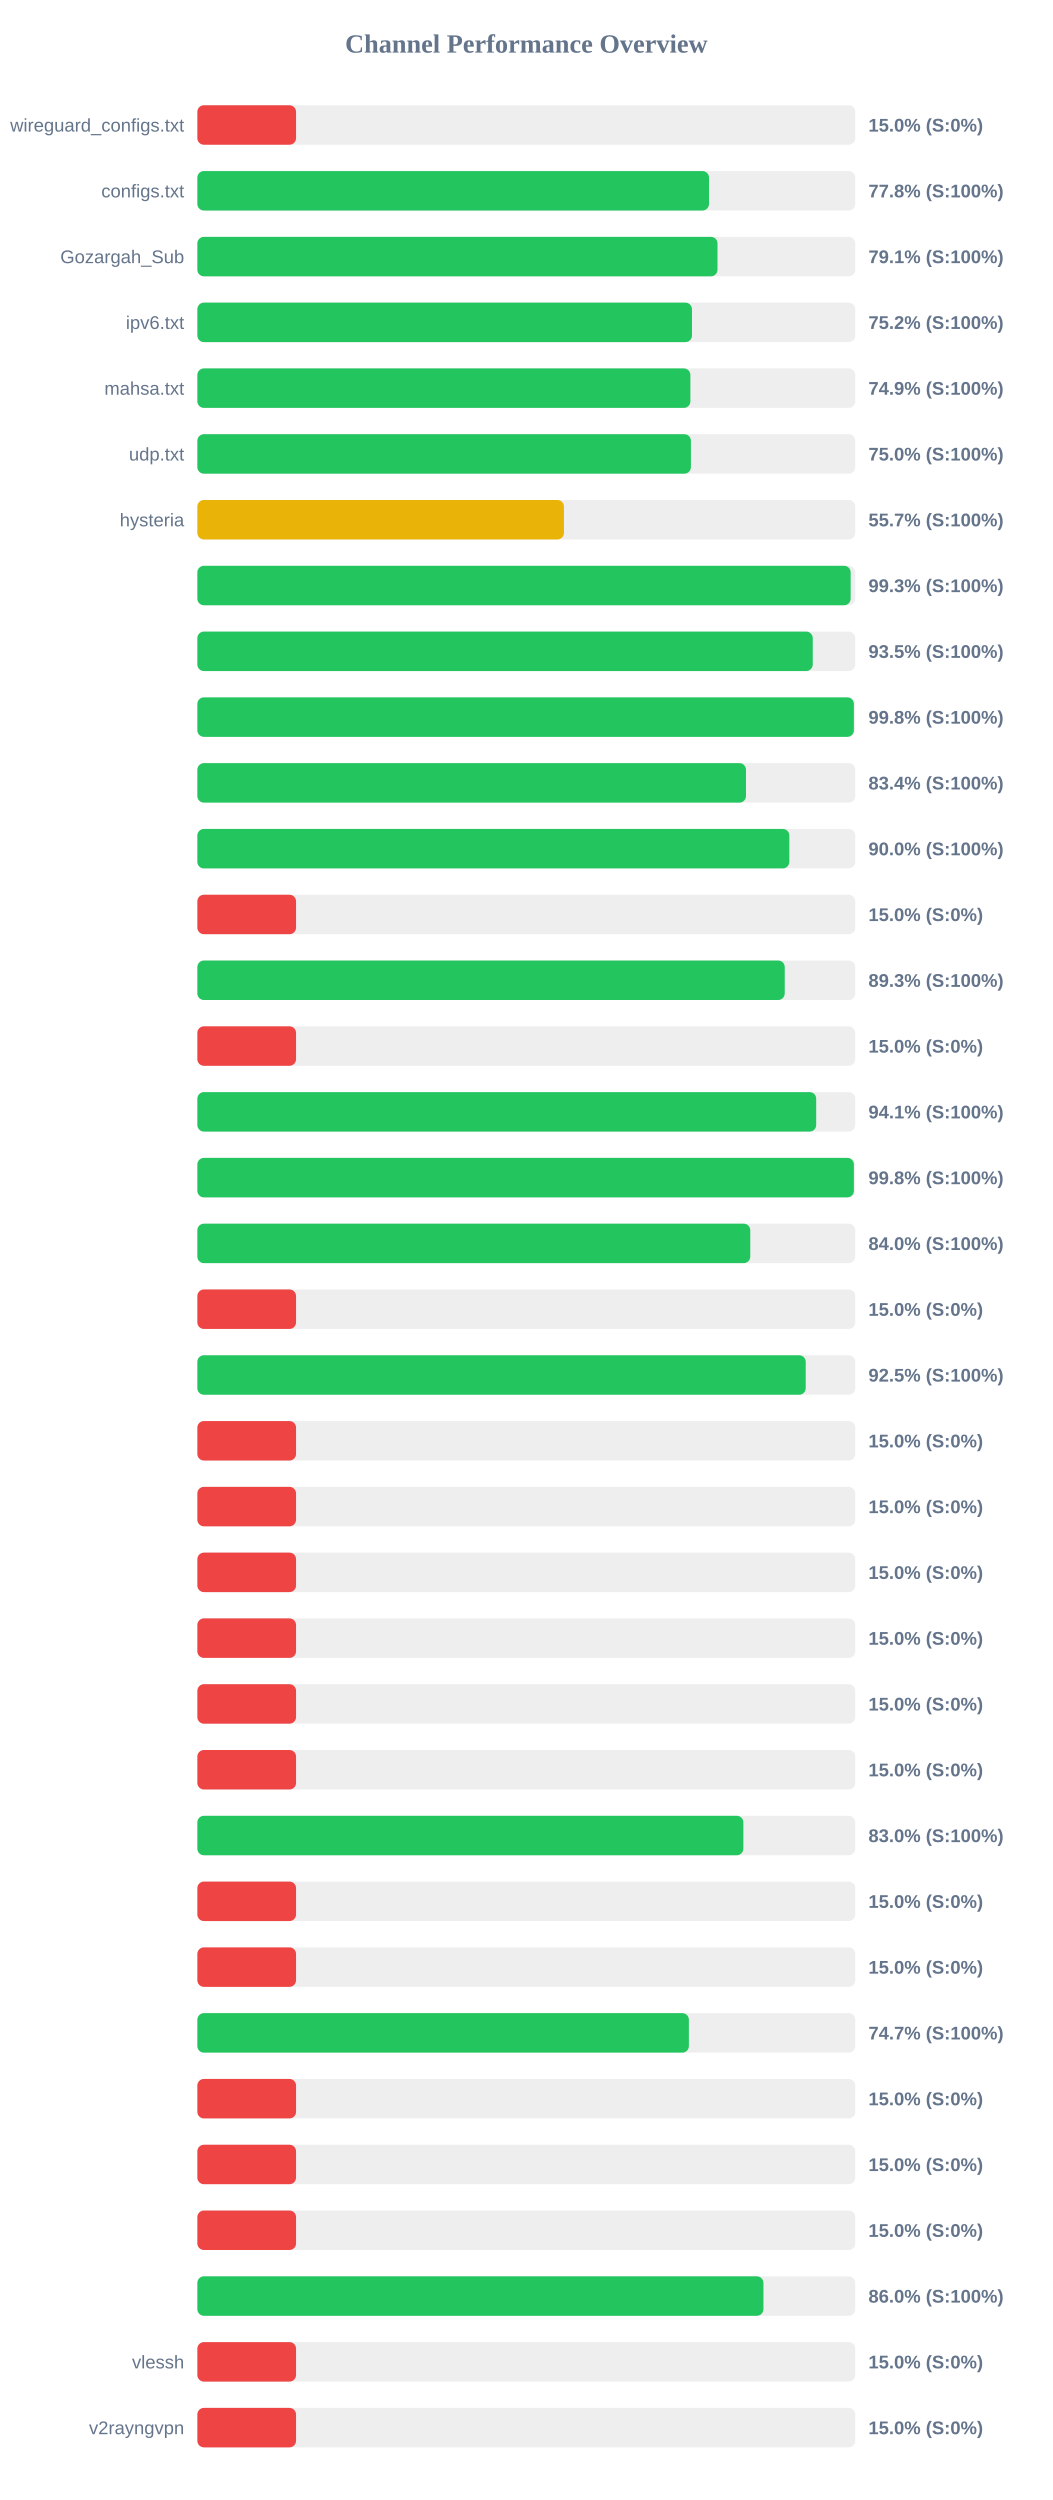
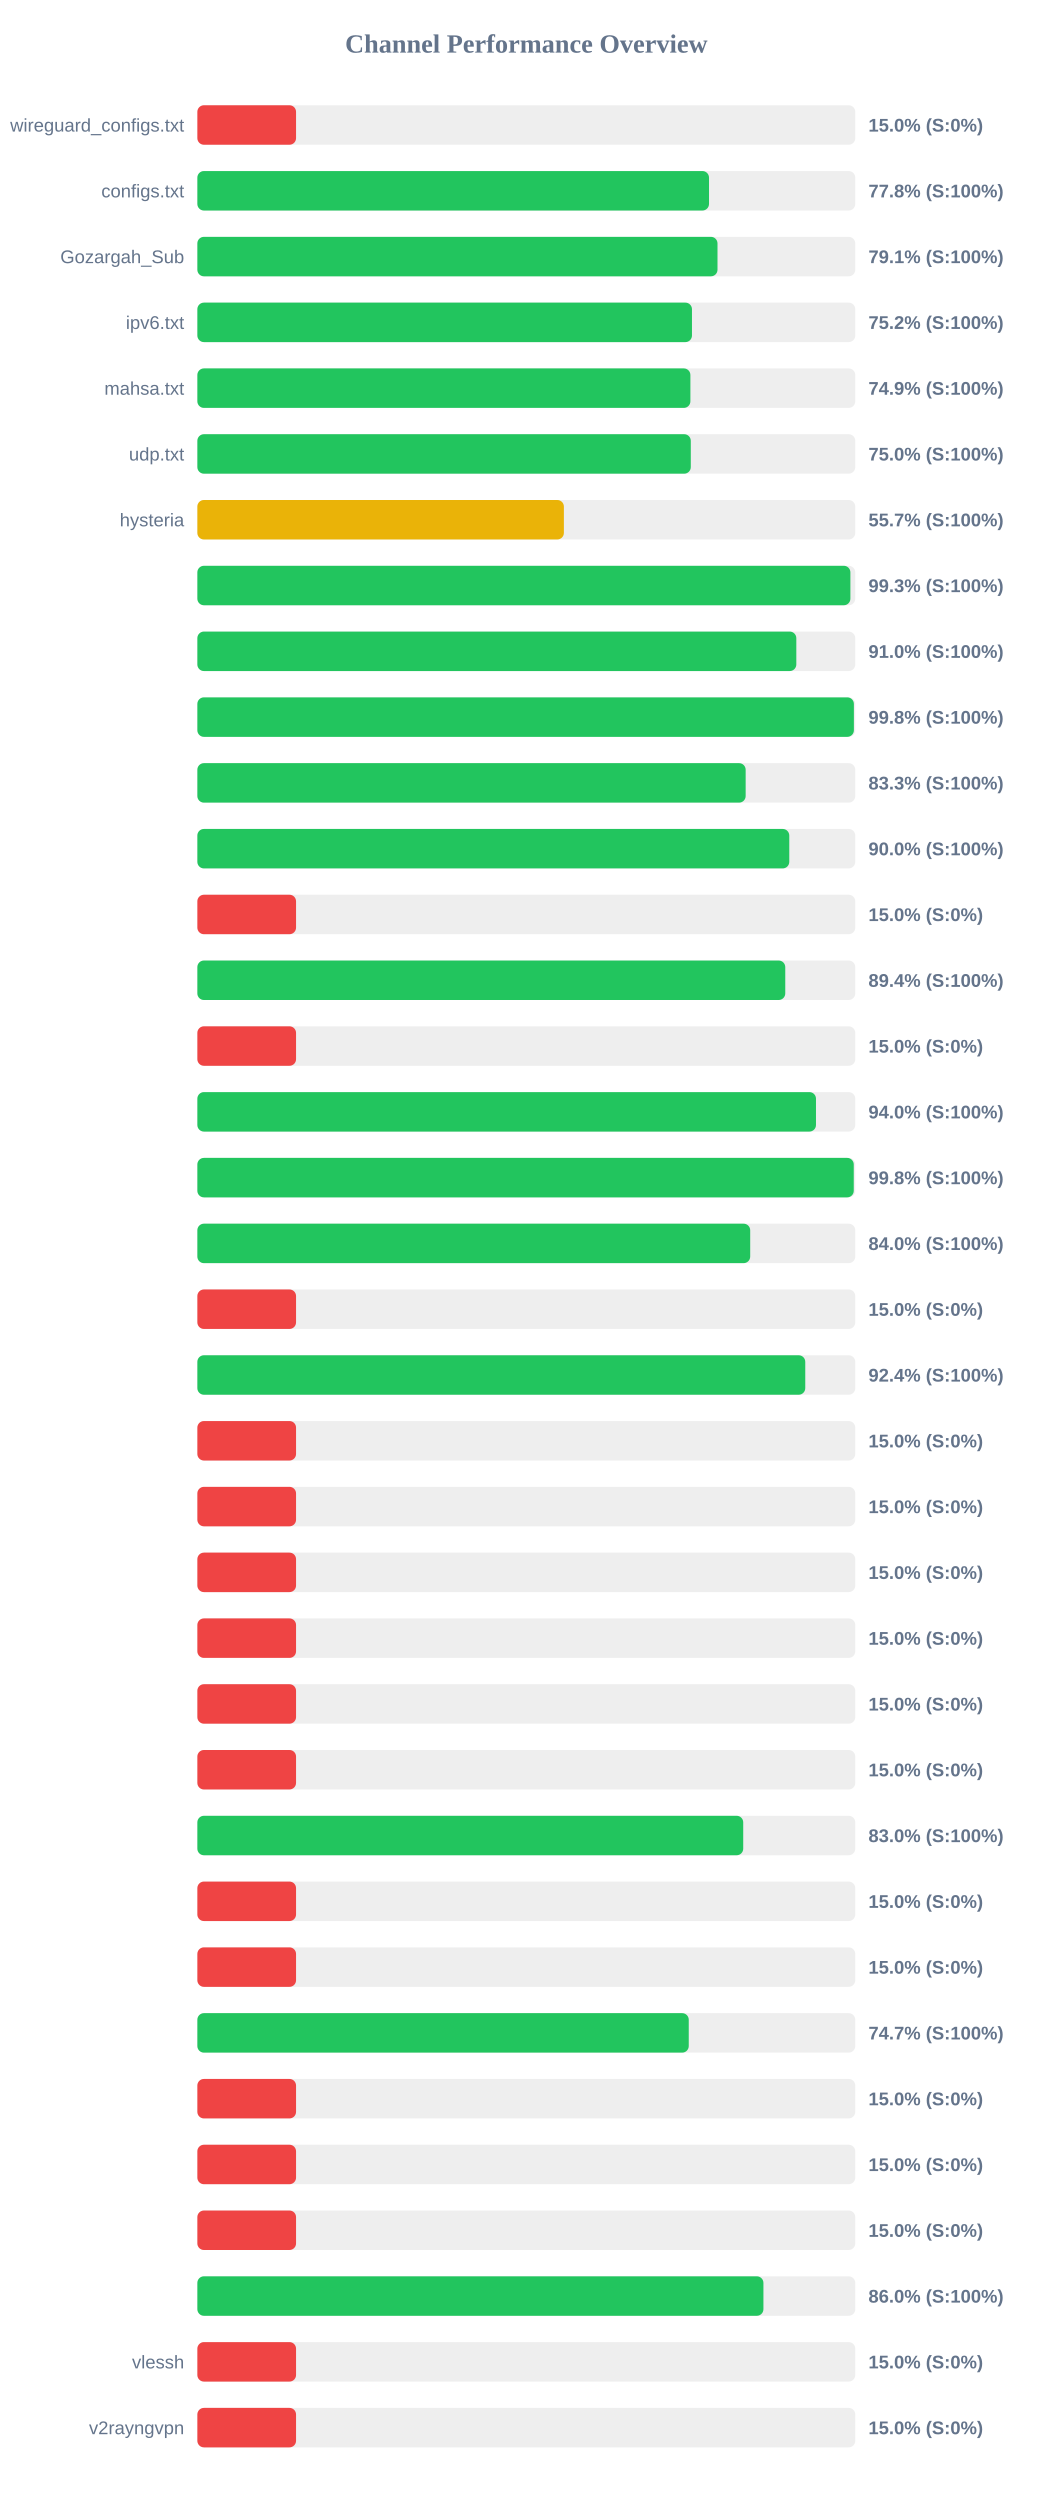
<svg xmlns="http://www.w3.org/2000/svg" width="800" height="1900" version="1.1">
  <style>
        .row { font: 14px Arial; fill: #64748b; }
        .score { font: bold 14px Arial; fill: #64748b; }
    </style>
  <text x="400" y="40" text-anchor="middle" font-size="20px" font-weight="bold" fill="#64748b">Channel Performance Overview</text>
  <rect x="150" y="80" width="500" height="30" fill="#eee" rx="5" />
  <rect x="150" y="80" width="75.0" height="30" fill="#ef4444" rx="5" />
  <text x="140" y="100" text-anchor="end" class="row">wireguard_configs.txt</text>
  <text x="660" y="100" text-anchor="start" class="score">15.0% (S:0%)</text>
  <rect x="150" y="130" width="500" height="30" fill="#eee" rx="5" />
  <rect x="150" y="130" width="388.85" height="30" fill="#22c55e" rx="5" />
  <text x="140" y="150" text-anchor="end" class="row">configs.txt</text>
  <text x="660" y="150" text-anchor="start" class="score">77.8% (S:100%)</text>
  <rect x="150" y="180" width="500" height="30" fill="#eee" rx="5" />
  <rect x="150" y="180" width="395.3" height="30" fill="#22c55e" rx="5" />
  <text x="140" y="200" text-anchor="end" class="row">Gozargah_Sub</text>
  <text x="660" y="200" text-anchor="start" class="score">79.1% (S:100%)</text>
  <rect x="150" y="230" width="500" height="30" fill="#eee" rx="5" />
  <rect x="150" y="230" width="375.9" height="30" fill="#22c55e" rx="5" />
  <text x="140" y="250" text-anchor="end" class="row">ipv6.txt</text>
  <text x="660" y="250" text-anchor="start" class="score">75.2% (S:100%)</text>
  <rect x="150" y="280" width="500" height="30" fill="#eee" rx="5" />
  <rect x="150" y="280" width="374.7" height="30" fill="#22c55e" rx="5" />
  <text x="140" y="300" text-anchor="end" class="row">mahsa.txt</text>
  <text x="660" y="300" text-anchor="start" class="score">74.9% (S:100%)</text>
  <rect x="150" y="330" width="500" height="30" fill="#eee" rx="5" />
-   <rect x="150" y="330" width="375.1" height="30" fill="#22c55e" rx="5" />
+   <rect x="150" y="330" width="375.0" height="30" fill="#22c55e" rx="5" />
  <text x="140" y="350" text-anchor="end" class="row">udp.txt</text>
  <text x="660" y="350" text-anchor="start" class="score">75.0% (S:100%)</text>
  <rect x="150" y="380" width="500" height="30" fill="#eee" rx="5" />
-   <rect x="150" y="380" width="278.6" height="30" fill="#eab308" rx="5" />
+   <rect x="150" y="380" width="278.55" height="30" fill="#eab308" rx="5" />
  <text x="140" y="400" text-anchor="end" class="row">hysteria</text>
  <text x="660" y="400" text-anchor="start" class="score">55.7% (S:100%)</text>
  <rect x="150" y="430" width="500" height="30" fill="#eee" rx="5" />
-   <rect x="150" y="430" width="496.5" height="30" fill="#22c55e" rx="5" />
+   <rect x="150" y="430" width="496.3" height="30" fill="#22c55e" rx="5" />
  <text x="140" y="450" text-anchor="end" class="row" />
  <text x="660" y="450" text-anchor="start" class="score">99.3% (S:100%)</text>
  <rect x="150" y="480" width="500" height="30" fill="#eee" rx="5" />
-   <rect x="150" y="480" width="467.7" height="30" fill="#22c55e" rx="5" />
+   <rect x="150" y="480" width="455.2" height="30" fill="#22c55e" rx="5" />
  <text x="140" y="500" text-anchor="end" class="row" />
-   <text x="660" y="500" text-anchor="start" class="score">93.5% (S:100%)</text>
+   <text x="660" y="500" text-anchor="start" class="score">91.0% (S:100%)</text>
  <rect x="150" y="530" width="500" height="30" fill="#eee" rx="5" />
  <rect x="150" y="530" width="498.95" height="30" fill="#22c55e" rx="5" />
  <text x="140" y="550" text-anchor="end" class="row" />
  <text x="660" y="550" text-anchor="start" class="score">99.8% (S:100%)</text>
  <rect x="150" y="580" width="500" height="30" fill="#eee" rx="5" />
-   <rect x="150" y="580" width="416.95" height="30" fill="#22c55e" rx="5" />
+   <rect x="150" y="580" width="416.7" height="30" fill="#22c55e" rx="5" />
  <text x="140" y="600" text-anchor="end" class="row" />
-   <text x="660" y="600" text-anchor="start" class="score">83.4% (S:100%)</text>
+   <text x="660" y="600" text-anchor="start" class="score">83.3% (S:100%)</text>
  <rect x="150" y="630" width="500" height="30" fill="#eee" rx="5" />
-   <rect x="150" y="630" width="449.9" height="30" fill="#22c55e" rx="5" />
+   <rect x="150" y="630" width="449.85" height="30" fill="#22c55e" rx="5" />
  <text x="140" y="650" text-anchor="end" class="row" />
  <text x="660" y="650" text-anchor="start" class="score">90.0% (S:100%)</text>
  <rect x="150" y="680" width="500" height="30" fill="#eee" rx="5" />
  <rect x="150" y="680" width="75.0" height="30" fill="#ef4444" rx="5" />
  <text x="140" y="700" text-anchor="end" class="row" />
  <text x="660" y="700" text-anchor="start" class="score">15.0% (S:0%)</text>
  <rect x="150" y="730" width="500" height="30" fill="#eee" rx="5" />
-   <rect x="150" y="730" width="446.4" height="30" fill="#22c55e" rx="5" />
+   <rect x="150" y="730" width="446.8" height="30" fill="#22c55e" rx="5" />
  <text x="140" y="750" text-anchor="end" class="row" />
-   <text x="660" y="750" text-anchor="start" class="score">89.3% (S:100%)</text>
+   <text x="660" y="750" text-anchor="start" class="score">89.4% (S:100%)</text>
  <rect x="150" y="780" width="500" height="30" fill="#eee" rx="5" />
  <rect x="150" y="780" width="75.0" height="30" fill="#ef4444" rx="5" />
  <text x="140" y="800" text-anchor="end" class="row" />
  <text x="660" y="800" text-anchor="start" class="score">15.0% (S:0%)</text>
  <rect x="150" y="830" width="500" height="30" fill="#eee" rx="5" />
-   <rect x="150" y="830" width="470.3" height="30" fill="#22c55e" rx="5" />
+   <rect x="150" y="830" width="470.15" height="30" fill="#22c55e" rx="5" />
  <text x="140" y="850" text-anchor="end" class="row" />
-   <text x="660" y="850" text-anchor="start" class="score">94.1% (S:100%)</text>
+   <text x="660" y="850" text-anchor="start" class="score">94.0% (S:100%)</text>
  <rect x="150" y="880" width="500" height="30" fill="#eee" rx="5" />
-   <rect x="150" y="880" width="498.95" height="30" fill="#22c55e" rx="5" />
+   <rect x="150" y="880" width="498.85" height="30" fill="#22c55e" rx="5" />
  <text x="140" y="900" text-anchor="end" class="row" />
  <text x="660" y="900" text-anchor="start" class="score">99.8% (S:100%)</text>
  <rect x="150" y="930" width="500" height="30" fill="#eee" rx="5" />
-   <rect x="150" y="930" width="420.2" height="30" fill="#22c55e" rx="5" />
+   <rect x="150" y="930" width="420.15" height="30" fill="#22c55e" rx="5" />
  <text x="140" y="950" text-anchor="end" class="row" />
  <text x="660" y="950" text-anchor="start" class="score">84.0% (S:100%)</text>
  <rect x="150" y="980" width="500" height="30" fill="#eee" rx="5" />
  <rect x="150" y="980" width="75.0" height="30" fill="#ef4444" rx="5" />
  <text x="140" y="1000" text-anchor="end" class="row" />
  <text x="660" y="1000" text-anchor="start" class="score">15.0% (S:0%)</text>
  <rect x="150" y="1030" width="500" height="30" fill="#eee" rx="5" />
-   <rect x="150" y="1030" width="462.35" height="30" fill="#22c55e" rx="5" />
+   <rect x="150" y="1030" width="462.0" height="30" fill="#22c55e" rx="5" />
  <text x="140" y="1050" text-anchor="end" class="row" />
-   <text x="660" y="1050" text-anchor="start" class="score">92.5% (S:100%)</text>
+   <text x="660" y="1050" text-anchor="start" class="score">92.4% (S:100%)</text>
  <rect x="150" y="1080" width="500" height="30" fill="#eee" rx="5" />
  <rect x="150" y="1080" width="75.0" height="30" fill="#ef4444" rx="5" />
  <text x="140" y="1100" text-anchor="end" class="row" />
  <text x="660" y="1100" text-anchor="start" class="score">15.0% (S:0%)</text>
  <rect x="150" y="1130" width="500" height="30" fill="#eee" rx="5" />
  <rect x="150" y="1130" width="75.0" height="30" fill="#ef4444" rx="5" />
  <text x="140" y="1150" text-anchor="end" class="row" />
  <text x="660" y="1150" text-anchor="start" class="score">15.0% (S:0%)</text>
  <rect x="150" y="1180" width="500" height="30" fill="#eee" rx="5" />
  <rect x="150" y="1180" width="75.0" height="30" fill="#ef4444" rx="5" />
  <text x="140" y="1200" text-anchor="end" class="row" />
  <text x="660" y="1200" text-anchor="start" class="score">15.0% (S:0%)</text>
  <rect x="150" y="1230" width="500" height="30" fill="#eee" rx="5" />
  <rect x="150" y="1230" width="75.0" height="30" fill="#ef4444" rx="5" />
  <text x="140" y="1250" text-anchor="end" class="row" />
  <text x="660" y="1250" text-anchor="start" class="score">15.0% (S:0%)</text>
  <rect x="150" y="1280" width="500" height="30" fill="#eee" rx="5" />
  <rect x="150" y="1280" width="75.0" height="30" fill="#ef4444" rx="5" />
  <text x="140" y="1300" text-anchor="end" class="row" />
  <text x="660" y="1300" text-anchor="start" class="score">15.0% (S:0%)</text>
  <rect x="150" y="1330" width="500" height="30" fill="#eee" rx="5" />
  <rect x="150" y="1330" width="75.0" height="30" fill="#ef4444" rx="5" />
  <text x="140" y="1350" text-anchor="end" class="row" />
  <text x="660" y="1350" text-anchor="start" class="score">15.0% (S:0%)</text>
  <rect x="150" y="1380" width="500" height="30" fill="#eee" rx="5" />
-   <rect x="150" y="1380" width="414.95" height="30" fill="#22c55e" rx="5" />
+   <rect x="150" y="1380" width="414.85" height="30" fill="#22c55e" rx="5" />
  <text x="140" y="1400" text-anchor="end" class="row" />
  <text x="660" y="1400" text-anchor="start" class="score">83.0% (S:100%)</text>
  <rect x="150" y="1430" width="500" height="30" fill="#eee" rx="5" />
  <rect x="150" y="1430" width="75.0" height="30" fill="#ef4444" rx="5" />
  <text x="140" y="1450" text-anchor="end" class="row" />
  <text x="660" y="1450" text-anchor="start" class="score">15.0% (S:0%)</text>
  <rect x="150" y="1480" width="500" height="30" fill="#eee" rx="5" />
  <rect x="150" y="1480" width="75.0" height="30" fill="#ef4444" rx="5" />
  <text x="140" y="1500" text-anchor="end" class="row" />
  <text x="660" y="1500" text-anchor="start" class="score">15.0% (S:0%)</text>
  <rect x="150" y="1530" width="500" height="30" fill="#eee" rx="5" />
-   <rect x="150" y="1530" width="373.55" height="30" fill="#22c55e" rx="5" />
+   <rect x="150" y="1530" width="373.45" height="30" fill="#22c55e" rx="5" />
  <text x="140" y="1550" text-anchor="end" class="row" />
  <text x="660" y="1550" text-anchor="start" class="score">74.7% (S:100%)</text>
  <rect x="150" y="1580" width="500" height="30" fill="#eee" rx="5" />
  <rect x="150" y="1580" width="75.0" height="30" fill="#ef4444" rx="5" />
  <text x="140" y="1600" text-anchor="end" class="row" />
  <text x="660" y="1600" text-anchor="start" class="score">15.0% (S:0%)</text>
  <rect x="150" y="1630" width="500" height="30" fill="#eee" rx="5" />
  <rect x="150" y="1630" width="75.0" height="30" fill="#ef4444" rx="5" />
  <text x="140" y="1650" text-anchor="end" class="row" />
  <text x="660" y="1650" text-anchor="start" class="score">15.0% (S:0%)</text>
  <rect x="150" y="1680" width="500" height="30" fill="#eee" rx="5" />
  <rect x="150" y="1680" width="75.0" height="30" fill="#ef4444" rx="5" />
  <text x="140" y="1700" text-anchor="end" class="row" />
  <text x="660" y="1700" text-anchor="start" class="score">15.0% (S:0%)</text>
  <rect x="150" y="1730" width="500" height="30" fill="#eee" rx="5" />
  <rect x="150" y="1730" width="430.2" height="30" fill="#22c55e" rx="5" />
  <text x="140" y="1750" text-anchor="end" class="row" />
  <text x="660" y="1750" text-anchor="start" class="score">86.0% (S:100%)</text>
  <rect x="150" y="1780" width="500" height="30" fill="#eee" rx="5" />
  <rect x="150" y="1780" width="75.0" height="30" fill="#ef4444" rx="5" />
  <text x="140" y="1800" text-anchor="end" class="row">vlessh</text>
  <text x="660" y="1800" text-anchor="start" class="score">15.0% (S:0%)</text>
  <rect x="150" y="1830" width="500" height="30" fill="#eee" rx="5" />
  <rect x="150" y="1830" width="75.0" height="30" fill="#ef4444" rx="5" />
  <text x="140" y="1850" text-anchor="end" class="row">v2rayngvpn</text>
  <text x="660" y="1850" text-anchor="start" class="score">15.0% (S:0%)</text>
</svg>
